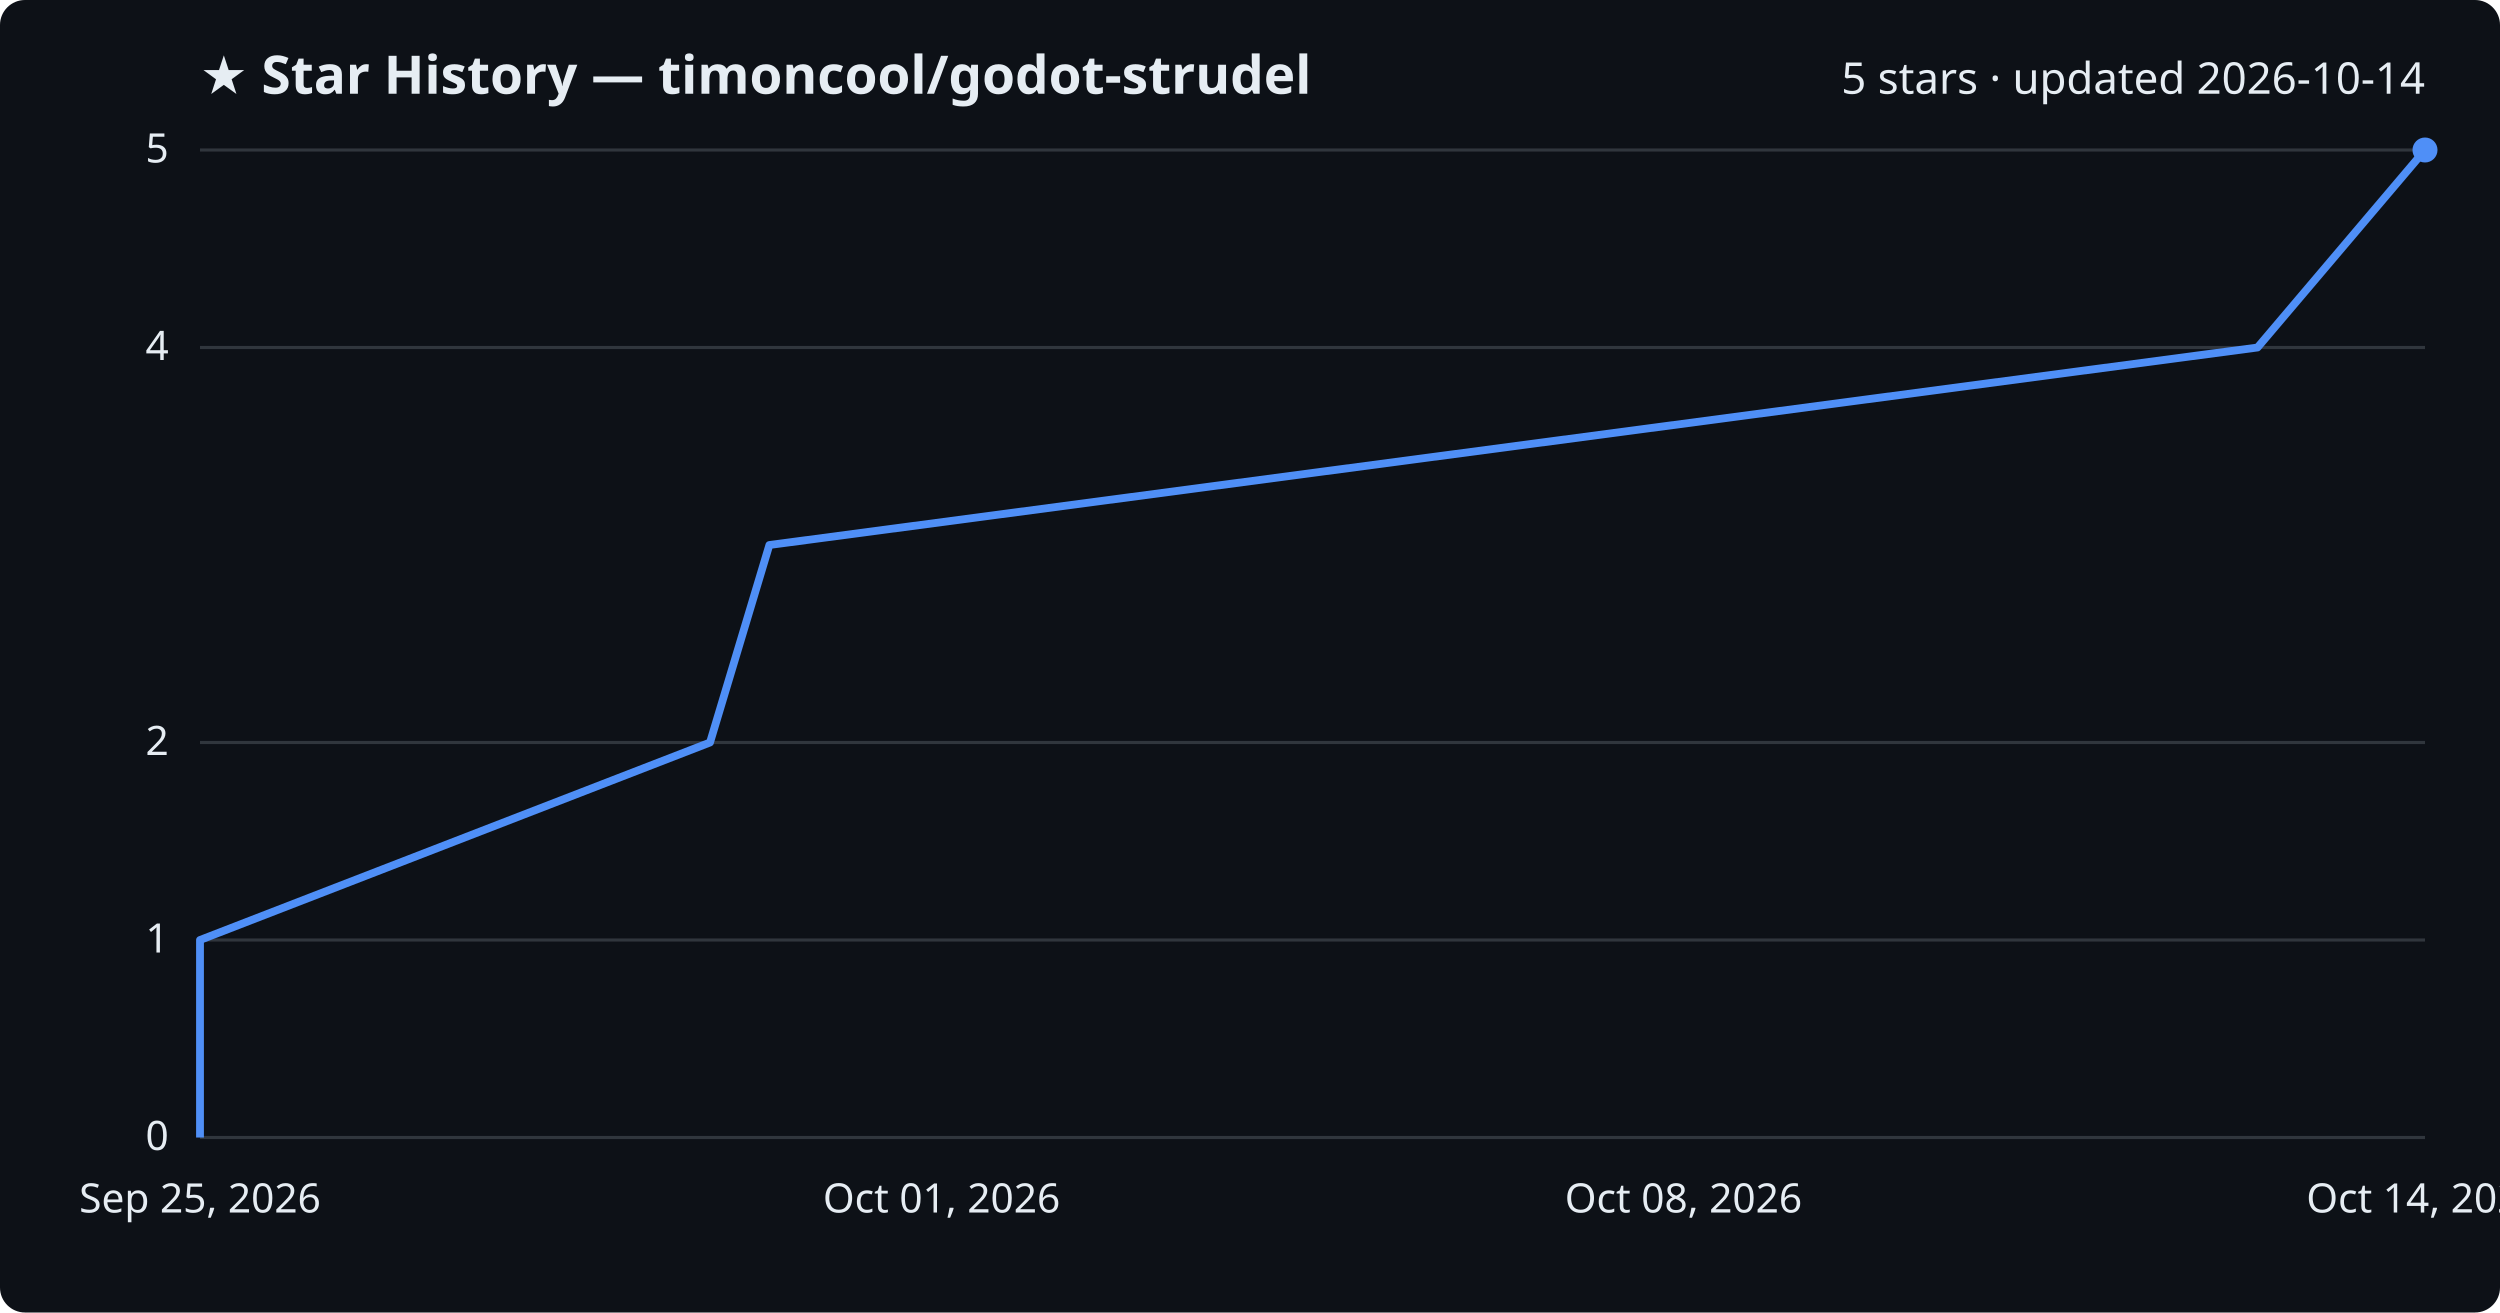
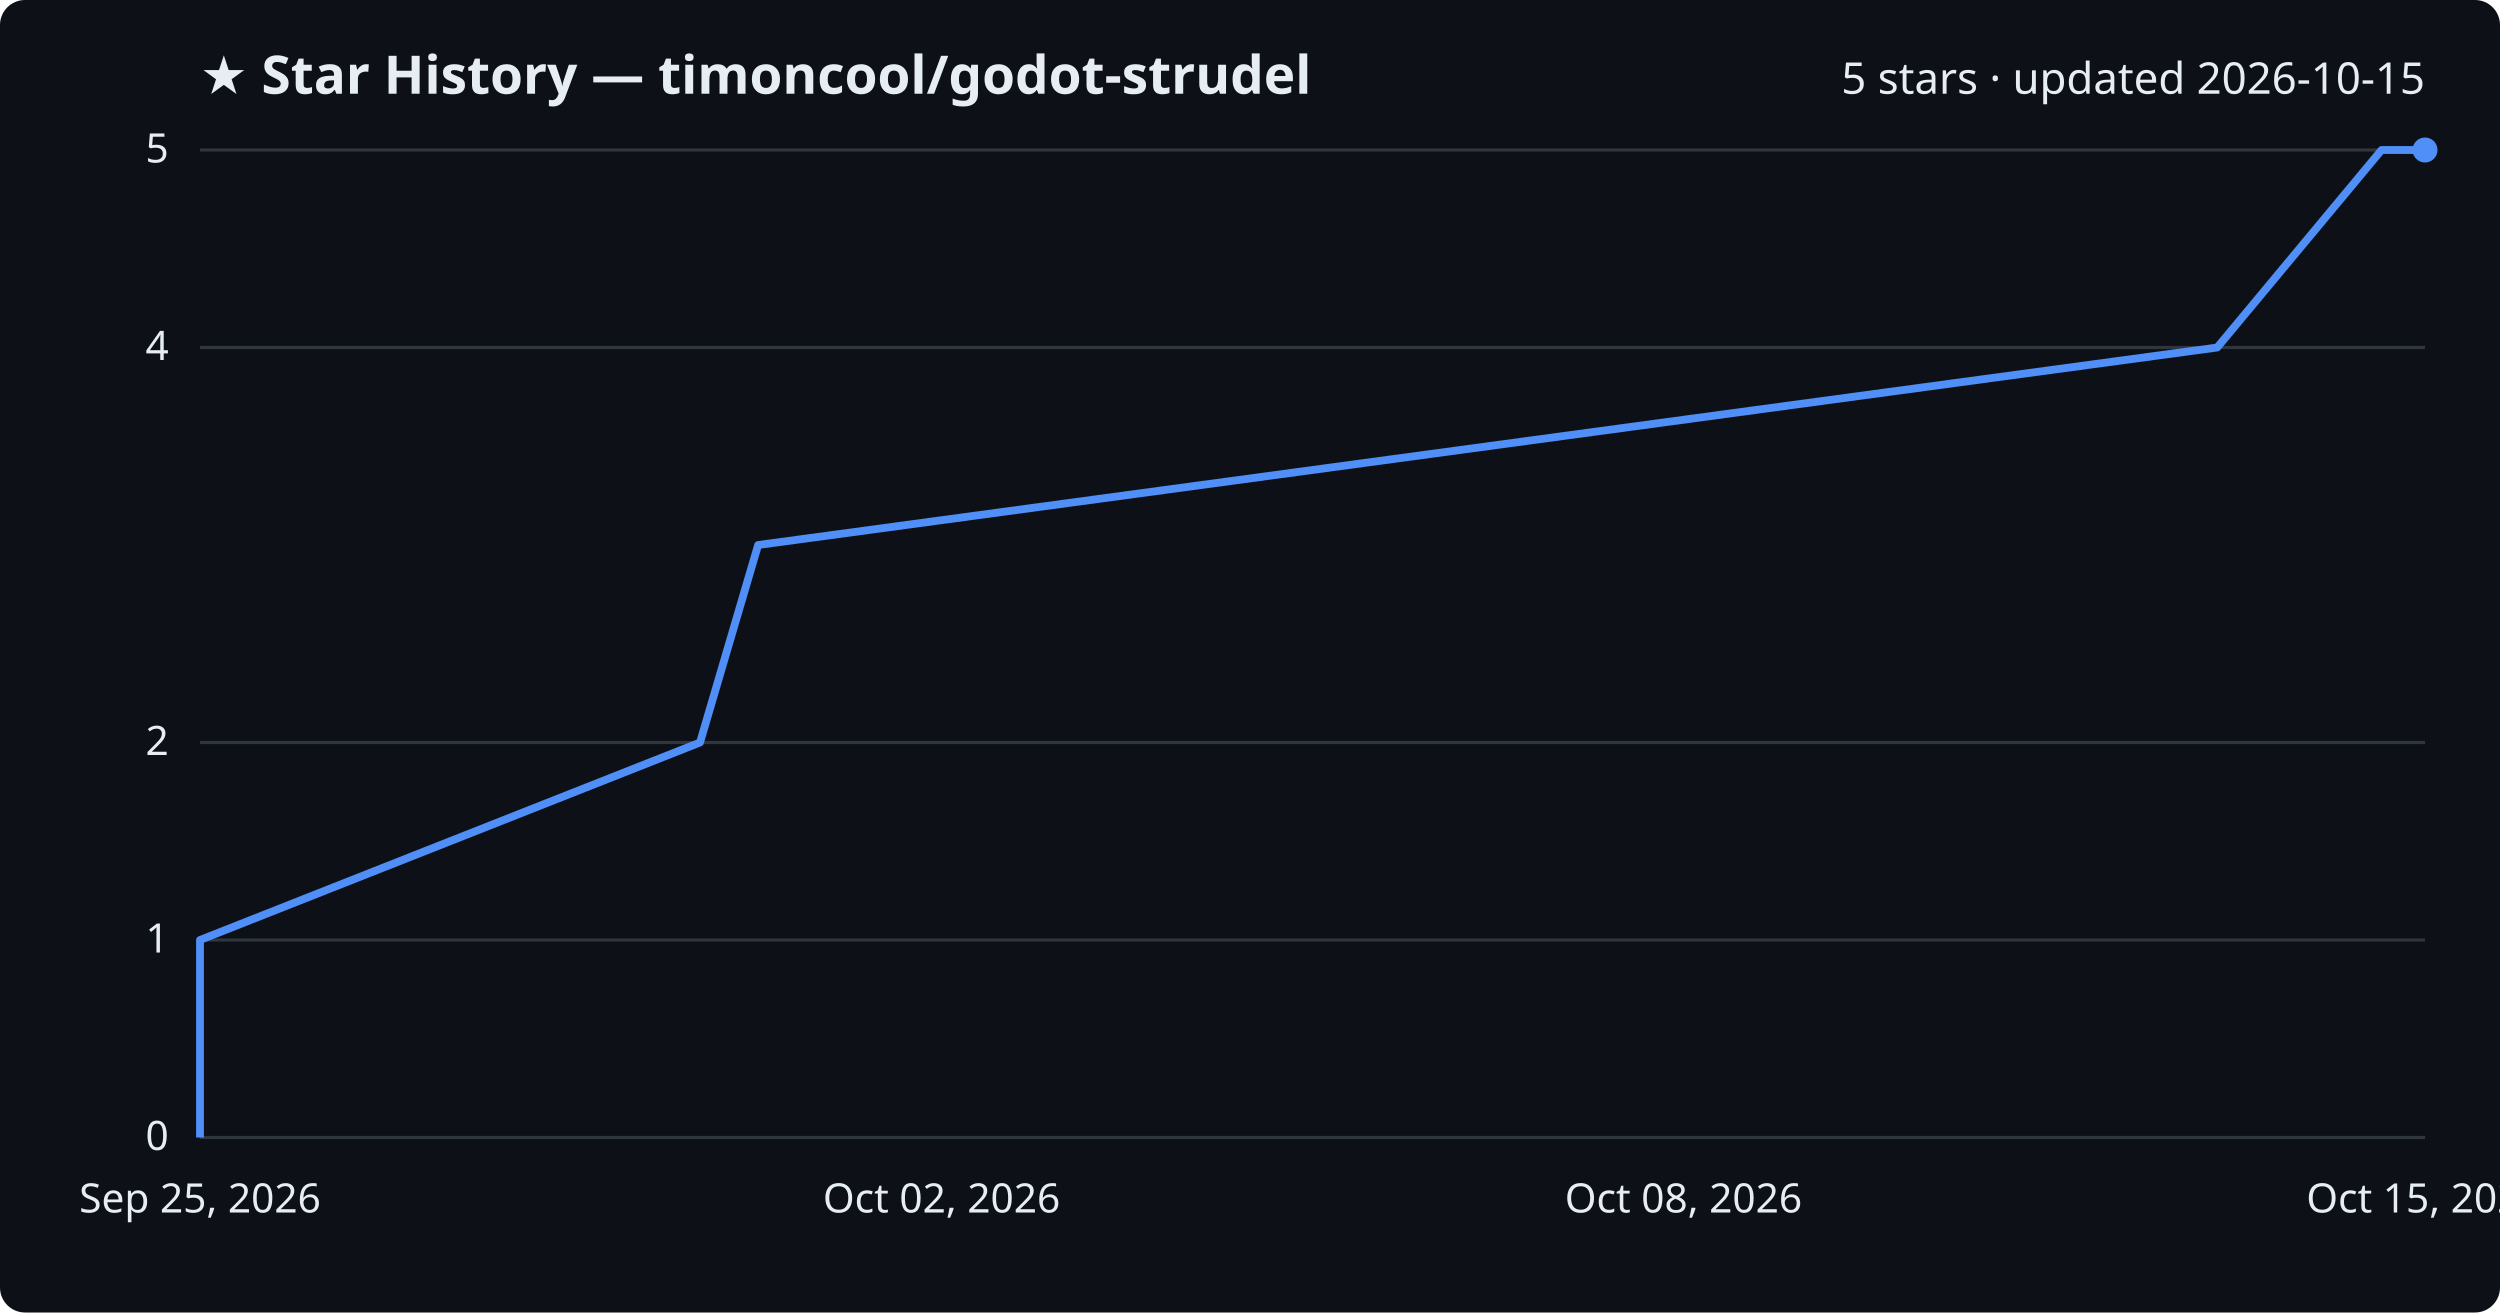
<svg xmlns="http://www.w3.org/2000/svg" viewBox="0 0 800 420" font-family="Segoe UI, sans-serif">
  <rect width="800" height="420" fill="#0d1117" rx="8" />
  <text x="64" y="30" fill="#e6edf3" font-size="17" font-weight="700">★ Star History — timoncool/godot-strudel</text>
-   <text x="776" y="30" fill="#e6edf3" font-size="14" text-anchor="end">5 stars · updated 2026-10-14</text>
+   <text x="776" y="30" fill="#e6edf3" font-size="14" text-anchor="end">5 stars · updated 2026-10-15</text>
  <line x1="64" y1="364.0" x2="776" y2="364.0" stroke="#30363d" stroke-width="1" />
  <text x="54" y="368.0" fill="#e6edf3" font-size="13" text-anchor="end">0</text>
  <line x1="64" y1="300.8" x2="776" y2="300.8" stroke="#30363d" stroke-width="1" />
  <text x="54" y="304.8" fill="#e6edf3" font-size="13" text-anchor="end">1</text>
  <line x1="64" y1="237.6" x2="776" y2="237.6" stroke="#30363d" stroke-width="1" />
  <text x="54" y="241.6" fill="#e6edf3" font-size="13" text-anchor="end">2</text>
  <line x1="64" y1="111.2" x2="776" y2="111.2" stroke="#30363d" stroke-width="1" />
  <text x="54" y="115.2" fill="#e6edf3" font-size="13" text-anchor="end">4</text>
  <line x1="64" y1="48.0" x2="776" y2="48.0" stroke="#30363d" stroke-width="1" />
  <text x="54" y="52.0" fill="#e6edf3" font-size="13" text-anchor="end">5</text>
-   <path d="M64.0,364.0 L64.0,300.8 L227.2,237.6 L246.2,174.4 L722.4,111.2 L776.0,48.0 L776.0,48.0" fill="none" stroke="#4f8ff7" stroke-width="2.5" stroke-linejoin="round" />
+   <path d="M64.0,364.0 L64.0,300.8 L224.0,237.6 L242.6,174.4 L709.5,111.2 L762.1,48.0 L776.0,48.0" fill="none" stroke="#4f8ff7" stroke-width="2.5" stroke-linejoin="round" />
  <circle cx="776.0" cy="48.0" r="4" fill="#4f8ff7" />
  <text x="64.0" y="388" fill="#e6edf3" font-size="13" text-anchor="middle">Sep 25, 2026</text>
-   <text x="301.3" y="388" fill="#e6edf3" font-size="13" text-anchor="middle">Oct 01, 2026</text>
+   <text x="301.3" y="388" fill="#e6edf3" font-size="13" text-anchor="middle">Oct 02, 2026</text>
  <text x="538.7" y="388" fill="#e6edf3" font-size="13" text-anchor="middle">Oct 08, 2026</text>
-   <text x="776.0" y="388" fill="#e6edf3" font-size="13" text-anchor="middle">Oct 14, 2026</text>
+   <text x="776.0" y="388" fill="#e6edf3" font-size="13" text-anchor="middle">Oct 15, 2026</text>
</svg>
